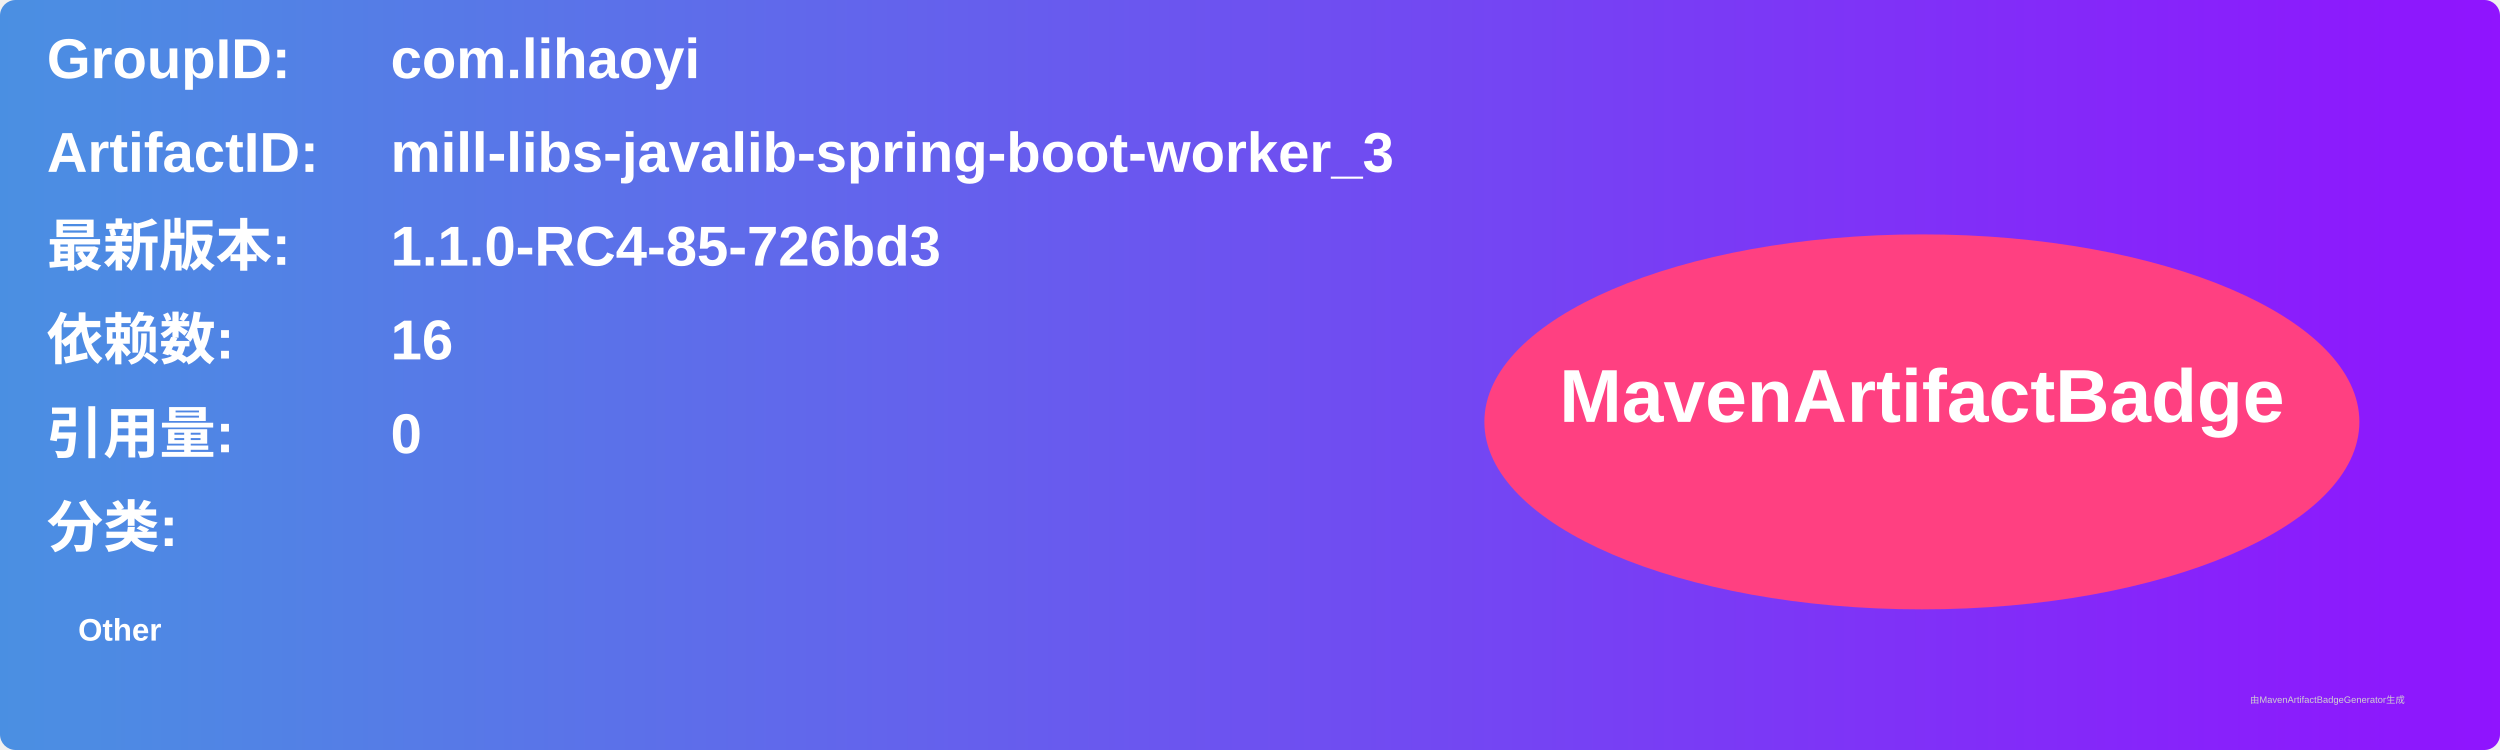
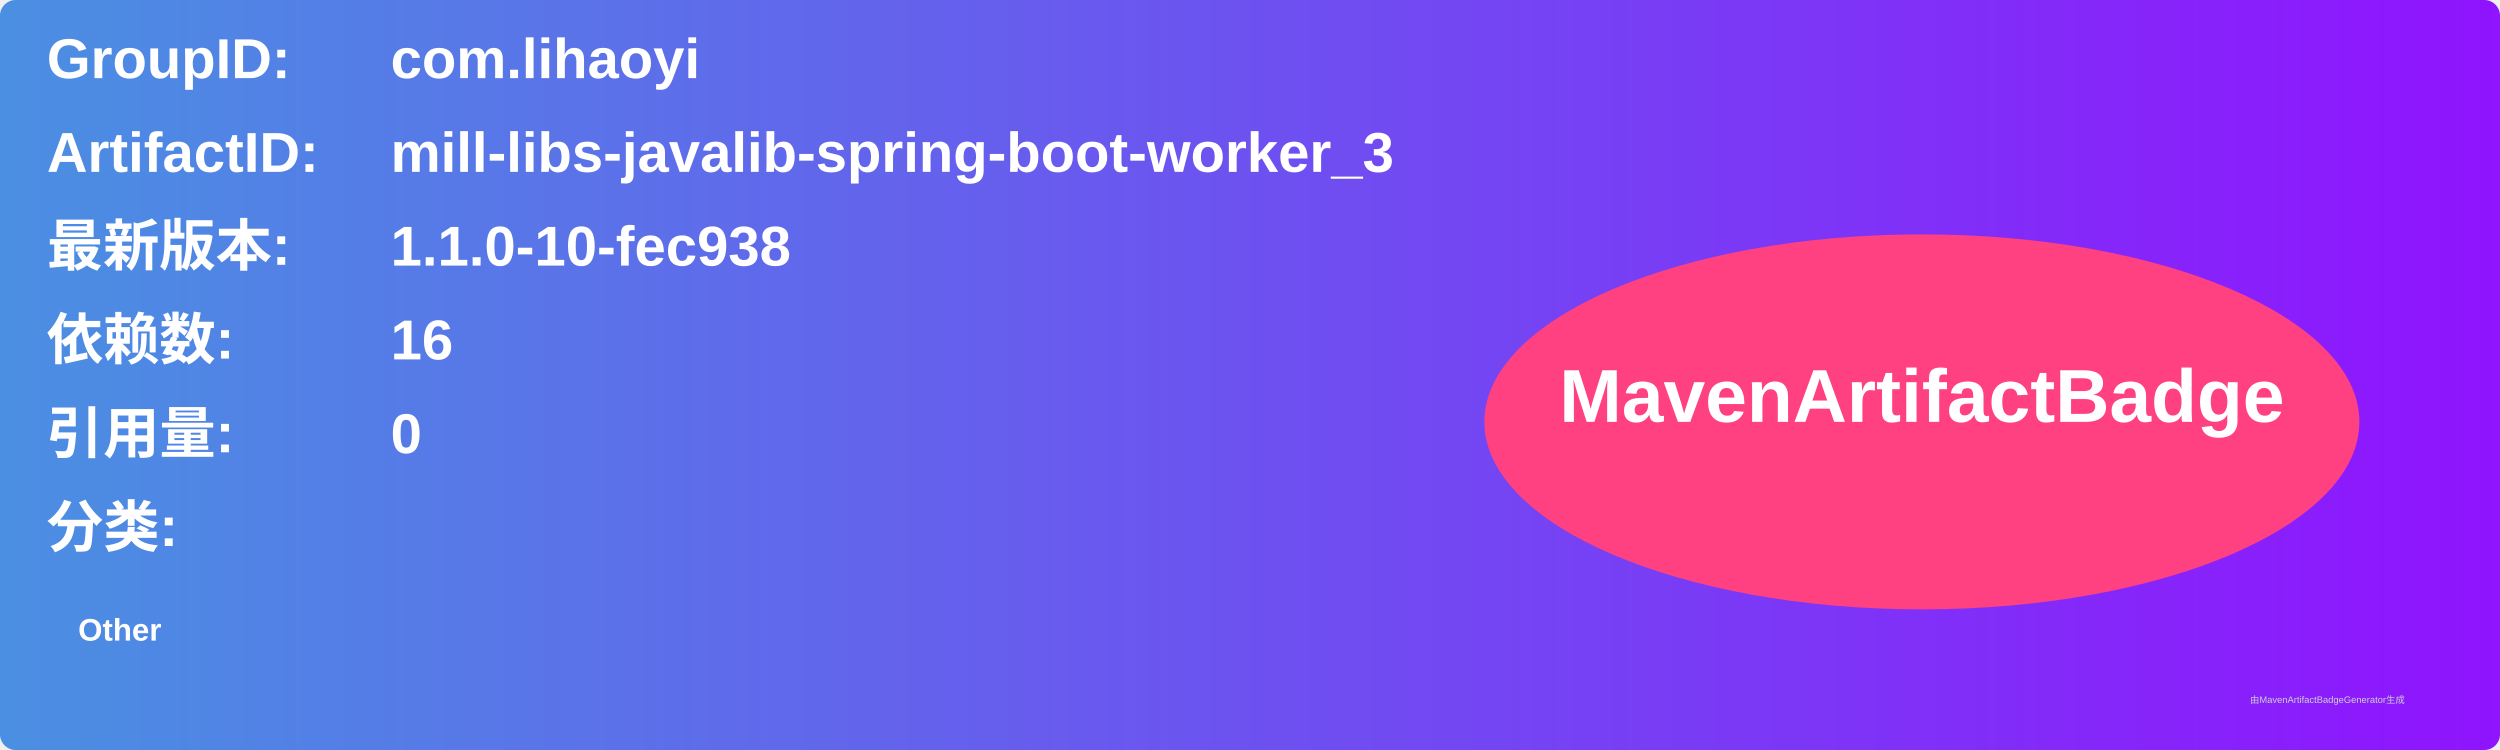
<svg xmlns="http://www.w3.org/2000/svg" width="800" height="240" viewBox="0 0 800 240">
  <linearGradient id="grad" x1="0%" y1="0%" x2="100%" y2="0%">
    <stop offset="0%" stop-color="#4a90e2" />
    <stop offset="100%" stop-color="#9013fe" />
  </linearGradient>
  <rect width="100%" height="100%" rx="5" ry="5" fill="url(#grad)" />
  <g transform="translate(15, 15)">
    <text x="0" y="10" font-family="Arial" font-size="18" fill="white" font-weight="bold" width="260">GroupID:</text>
    <text x="110" y="10" font-family="Arial" font-size="18" fill="white" font-weight="bold" width="460">com.lihaoyi</text>
    <text x="0" y="40" font-family="Arial" font-size="18" fill="white" font-weight="bold" width="260">ArtifactID:</text>
    <text x="110" y="40" font-family="Arial" font-size="18" fill="white" font-weight="bold" width="460">mill-libs-javalib-spring-boot-worker_3</text>
    <text x="0" y="70" font-family="Arial" font-size="18" fill="white" font-weight="bold">最新版本:</text>
    <text x="110" y="70" font-family="Arial" font-size="18" fill="white" font-weight="bold">
-       <tspan font-weight="bold">1.1.0-RC4-85-726bd3</tspan>
+       <tspan font-weight="bold">1.1.0-10-fec938</tspan>
    </text>
    <text x="0" y="100" font-family="Arial" font-size="18" fill="white" font-weight="bold">依赖数: </text>
    <text x="110" y="100" font-family="Arial" font-size="18" fill="white">
      <tspan font-weight="bold">16</tspan>
    </text>
    <text x="0" y="130" font-family="Arial" font-size="18" fill="white" font-weight="bold">引用量: </text>
    <text x="110" y="130" font-family="Arial" font-size="18" fill="white">
      <tspan font-weight="bold">0</tspan>
    </text>
    <text x="0" y="160" font-family="Arial" font-size="18" fill="white" font-weight="bold">分类:</text>
    <text x="10" y="190" font-family="Arial" font-size="10" fill="white">
      <tspan font-weight="bold">Other</tspan>
    </text>
    <ellipse cx="600" cy="120" rx="140" ry="60" fill="#ff4081" />
    <text x="600" y="120" text-anchor="middle" font-family="Arial" font-size="24" fill="white" font-weight="bold">MavenArtifactBadge</text>
  </g>
  <text x="720" y="225" font-family="Arial" font-size="3" fill="#d0d0d0">由MavenArtifactBadgeGenerator生成</text>
</svg>
